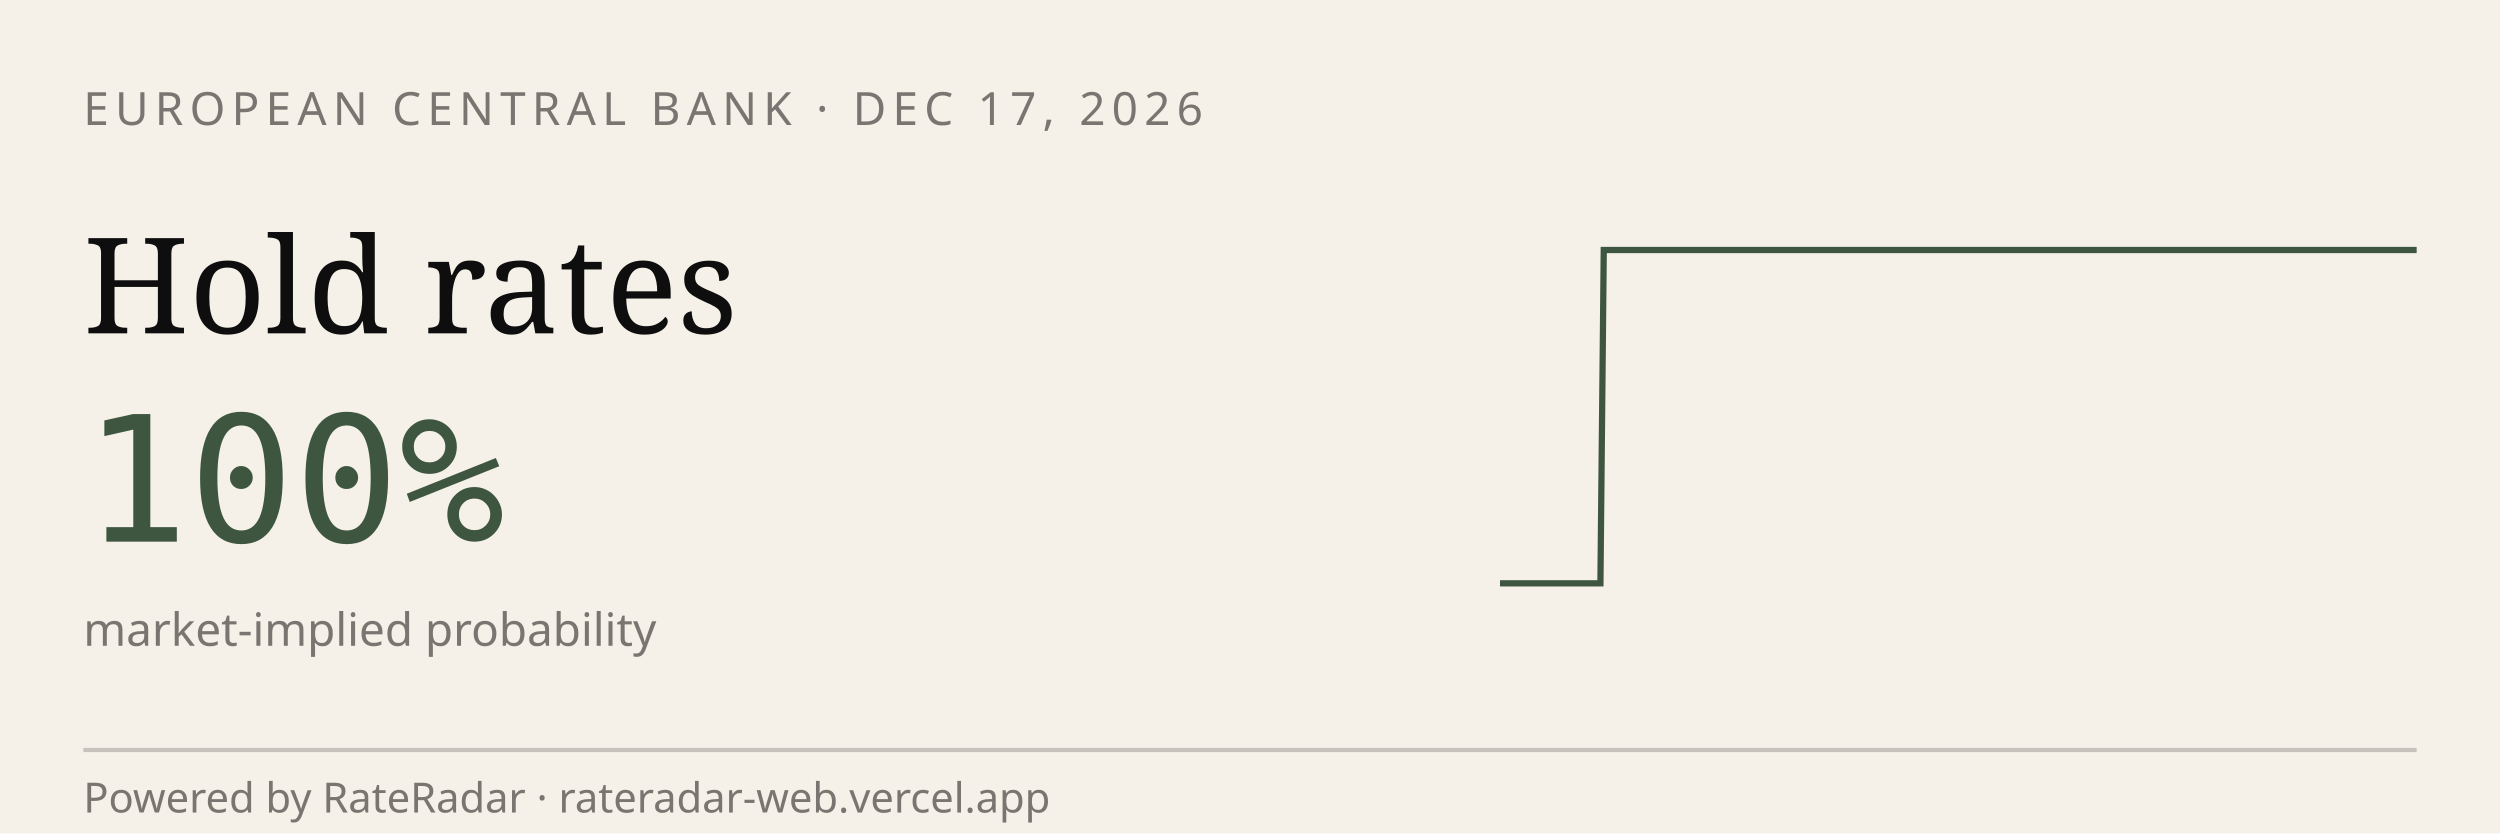
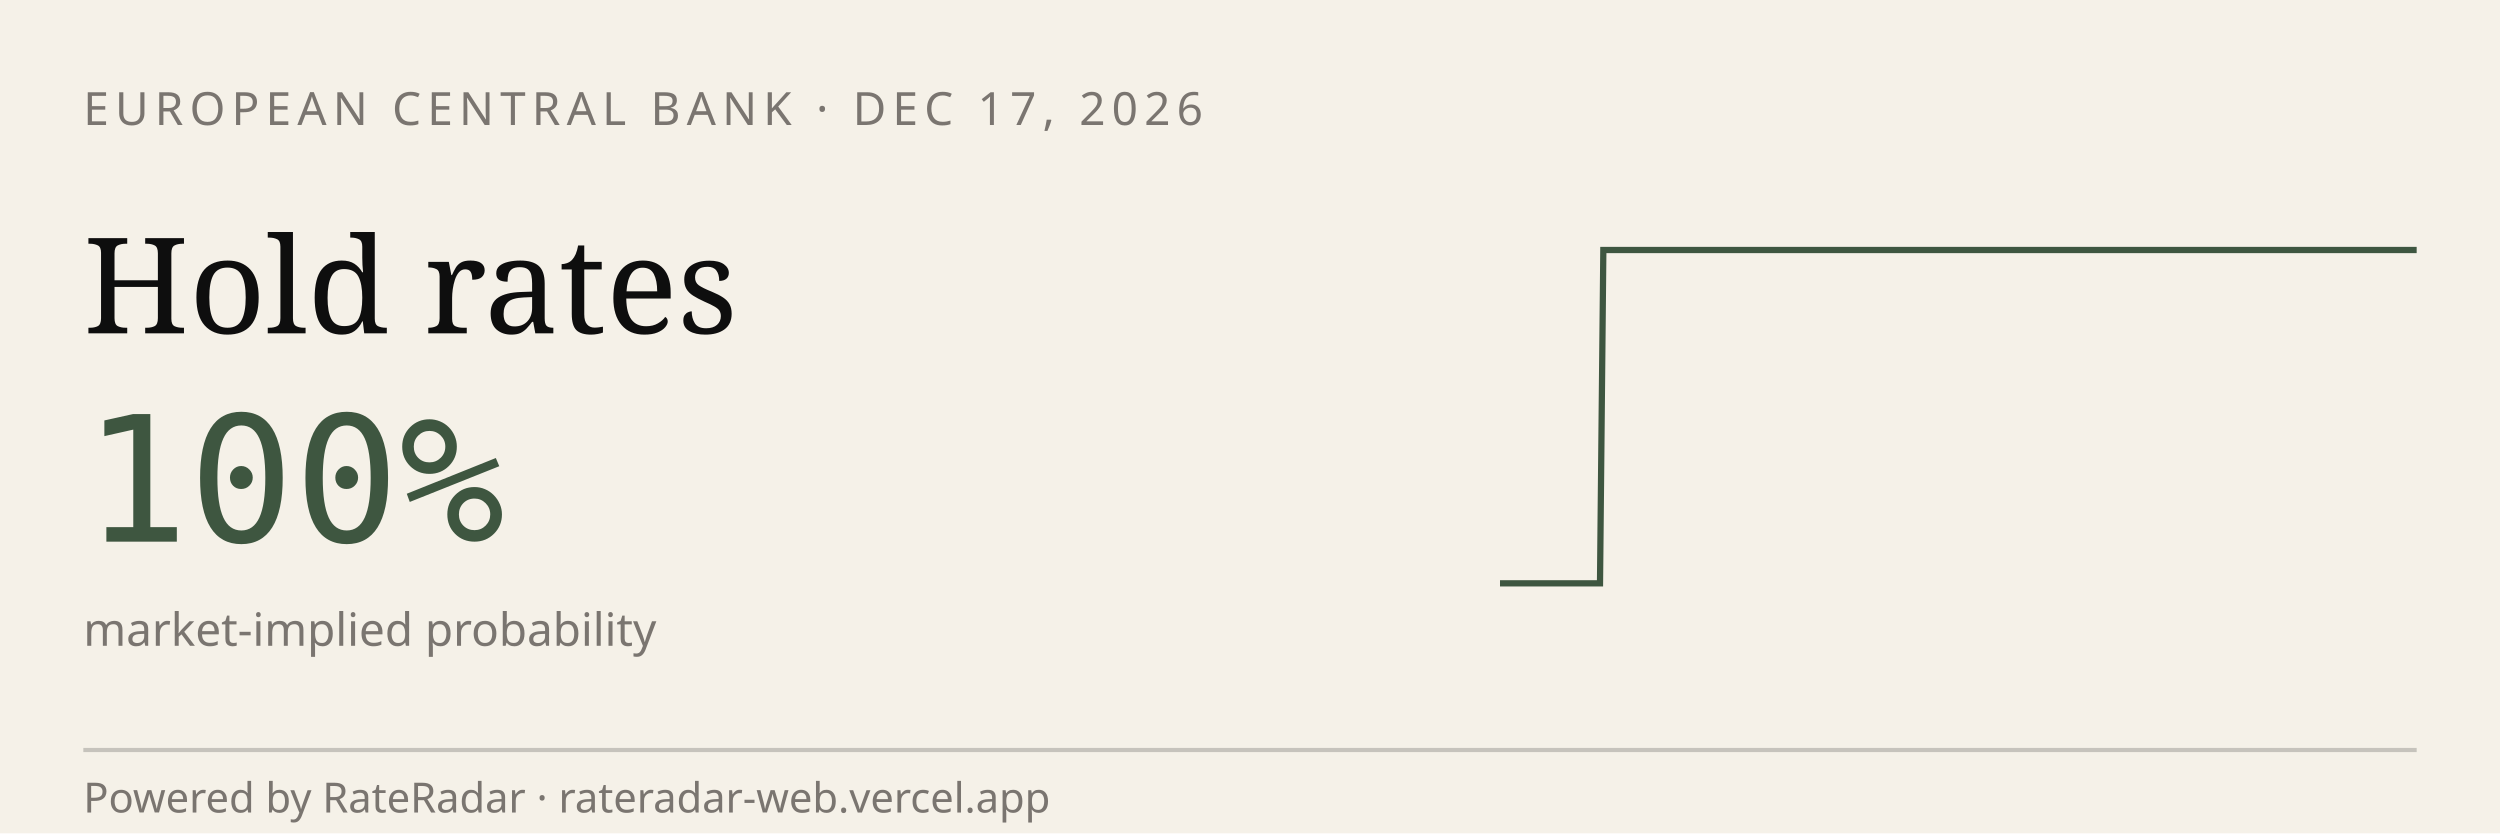
<svg xmlns="http://www.w3.org/2000/svg" viewBox="0 0 600 200" width="600" height="200" role="img" aria-label="RateRadar live odds for ECB 2026-12-17">
  <rect width="600" height="200" fill="#F5F1E8" />
  <text x="20" y="30" font-family="sans-serif" font-size="11" letter-spacing="1.5" fill="#7A7570">EUROPEAN CENTRAL BANK · DEC 17, 2026</text>
  <text x="20" y="80" font-family="Georgia, serif" font-size="32" fill="#0E0E0E">Hold rates</text>
  <text x="20" y="130" font-family="monospace" font-size="42" fill="#3E5640">100%</text>
  <text x="20" y="155" font-family="sans-serif" font-size="11" fill="#7A7570">market-implied probability</text>
-   <path d="M 360.0,140.0 L 360.8,140.0 L 361.6,140.0 L 362.4,140.0 L 363.2,140.0 L 364.0,140.0 L 364.8,140.0 L 365.6,140.0 L 366.4,140.0 L 367.2,140.0 L 368.0,140.0 L 368.8,140.0 L 369.6,140.0 L 370.4,140.0 L 371.2,140.0 L 372.0,140.0 L 372.8,140.0 L 373.6,140.0 L 374.5,140.0 L 375.3,140.0 L 376.1,140.0 L 376.9,140.0 L 377.7,140.0 L 378.5,140.0 L 379.3,140.0 L 380.1,140.0 L 380.9,140.0 L 381.7,140.0 L 382.5,140.0 L 383.3,140.0 L 384.1,140.0 L 384.9,60.0 L 385.7,60.0 L 386.5,60.0 L 387.3,60.0 L 388.1,60.0 L 388.9,60.0 L 389.7,60.0 L 390.5,60.0 L 391.3,60.0 L 392.1,60.0 L 392.9,60.0 L 393.7,60.0 L 394.5,60.0 L 395.3,60.0 L 396.1,60.0 L 396.9,60.0 L 397.7,60.0 L 398.5,60.0 L 399.3,60.0 L 400.1,60.0 L 400.9,60.0 L 401.8,60.0 L 402.6,60.0 L 403.4,60.0 L 404.2,60.0 L 405.0,60.0 L 405.8,60.0 L 406.6,60.0 L 407.4,60.0 L 408.2,60.0 L 409.0,60.0 L 409.8,60.0 L 410.6,60.0 L 411.4,60.0 L 412.2,60.0 L 413.0,60.0 L 413.8,60.0 L 414.6,60.0 L 415.4,60.0 L 416.2,60.0 L 417.0,60.0 L 417.8,60.0 L 418.6,60.0 L 419.4,60.0 L 420.2,60.0 L 421.0,60.0 L 421.8,60.0 L 422.6,60.0 L 423.4,60.0 L 424.2,60.0 L 425.0,60.0 L 425.8,60.0 L 426.6,60.0 L 427.4,60.0 L 428.2,60.0 L 429.1,60.0 L 429.9,60.0 L 430.7,60.0 L 431.5,60.0 L 432.3,60.0 L 433.1,60.0 L 433.9,60.0 L 434.7,60.0 L 435.5,60.0 L 436.3,60.0 L 437.1,60.0 L 437.9,60.0 L 438.7,60.0 L 439.5,60.0 L 440.3,60.0 L 441.1,60.0 L 441.9,60.0 L 442.7,60.0 L 443.5,60.0 L 444.3,60.0 L 445.1,60.0 L 445.9,60.0 L 446.7,60.0 L 447.5,60.0 L 448.3,60.0 L 449.1,60.0 L 449.9,60.0 L 450.7,60.0 L 451.5,60.0 L 452.3,60.0 L 453.1,60.0 L 453.9,60.0 L 454.7,60.0 L 455.5,60.0 L 456.4,60.0 L 457.2,60.0 L 458.0,60.0 L 458.8,60.0 L 459.6,60.0 L 460.4,60.0 L 461.2,60.0 L 462.0,60.0 L 462.8,60.0 L 463.6,60.0 L 464.4,60.0 L 465.2,60.0 L 466.0,60.0 L 466.8,60.0 L 467.6,60.0 L 468.4,60.0 L 469.2,60.0 L 470.0,60.0 L 470.8,60.0 L 471.6,60.0 L 472.4,60.0 L 473.2,60.0 L 474.0,60.0 L 474.8,60.0 L 475.6,60.0 L 476.4,60.0 L 477.2,60.0 L 478.0,60.0 L 478.8,60.0 L 479.6,60.0 L 480.4,60.0 L 481.2,60.0 L 482.0,60.0 L 482.8,60.0 L 483.6,60.0 L 484.5,60.0 L 485.3,60.0 L 486.1,60.0 L 486.9,60.0 L 487.7,60.0 L 488.5,60.0 L 489.3,60.0 L 490.1,60.0 L 490.9,60.0 L 491.7,60.0 L 492.5,60.0 L 493.3,60.0 L 494.1,60.0 L 494.9,60.0 L 495.7,60.0 L 496.5,60.0 L 497.3,60.0 L 498.1,60.0 L 498.9,60.0 L 499.7,60.0 L 500.5,60.0 L 501.3,60.0 L 502.1,60.0 L 502.9,60.0 L 503.7,60.0 L 504.5,60.0 L 505.3,60.0 L 506.1,60.0 L 506.9,60.0 L 507.7,60.0 L 508.5,60.0 L 509.3,60.0 L 510.1,60.0 L 510.9,60.0 L 511.8,60.0 L 512.6,60.0 L 513.4,60.0 L 514.2,60.0 L 515.0,60.0 L 515.8,60.0 L 516.6,60.0 L 517.4,60.0 L 518.2,60.0 L 519.0,60.0 L 519.8,60.0 L 520.6,60.0 L 521.4,60.0 L 522.2,60.0 L 523.0,60.0 L 523.8,60.0 L 524.6,60.0 L 525.4,60.0 L 526.2,60.0 L 527.0,60.0 L 527.8,60.0 L 528.6,60.0 L 529.4,60.0 L 530.2,60.0 L 531.0,60.0 L 531.8,60.0 L 532.6,60.0 L 533.4,60.0 L 534.2,60.0 L 535.0,60.0 L 535.8,60.0 L 536.6,60.0 L 537.4,60.0 L 538.2,60.0 L 539.1,60.0 L 539.9,60.0 L 540.7,60.0 L 541.5,60.0 L 542.3,60.0 L 543.1,60.0 L 543.9,60.0 L 544.7,60.0 L 545.5,60.0 L 546.3,60.0 L 547.1,60.0 L 547.9,60.0 L 548.7,60.0 L 549.5,60.0 L 550.3,60.0 L 551.1,60.0 L 551.9,60.0 L 552.7,60.0 L 553.5,60.0 L 554.3,60.0 L 555.1,60.0 L 555.9,60.0 L 556.7,60.0 L 557.5,60.0 L 558.3,60.0 L 559.1,60.0 L 559.9,60.0 L 560.7,60.0 L 561.5,60.0 L 562.3,60.0 L 563.1,60.0 L 563.9,60.0 L 564.7,60.0 L 565.5,60.0 L 566.4,60.0 L 567.2,60.0 L 568.0,60.0 L 568.8,60.0 L 569.6,60.0 L 570.4,60.0 L 571.2,60.0 L 572.0,60.0 L 572.8,60.0 L 573.6,60.0 L 574.4,60.0 L 575.2,60.0 L 576.0,60.0 L 576.8,60.0 L 577.6,60.0 L 578.4,60.0 L 579.2,60.0 L 580.0,60.0" stroke="#3E5640" stroke-width="1.5" fill="none" />
+   <path d="M 360.0,140.0 L 360.8,140.0 L 361.6,140.0 L 362.4,140.0 L 363.2,140.0 L 364.0,140.0 L 364.8,140.0 L 365.6,140.0 L 366.4,140.0 L 367.2,140.0 L 368.0,140.0 L 368.8,140.0 L 369.6,140.0 L 370.4,140.0 L 371.2,140.0 L 372.0,140.0 L 372.8,140.0 L 373.6,140.0 L 374.4,140.0 L 375.2,140.0 L 376.0,140.0 L 376.8,140.0 L 377.6,140.0 L 378.4,140.0 L 379.2,140.0 L 380.0,140.0 L 380.8,140.0 L 381.6,140.0 L 382.4,140.0 L 383.2,140.0 L 384.0,140.0 L 384.8,60.0 L 385.6,60.0 L 386.4,60.0 L 387.2,60.0 L 388.0,60.0 L 388.8,60.0 L 389.6,60.0 L 390.4,60.0 L 391.2,60.0 L 392.0,60.0 L 392.8,60.0 L 393.6,60.0 L 394.4,60.0 L 395.2,60.0 L 396.0,60.0 L 396.8,60.0 L 397.6,60.0 L 398.4,60.0 L 399.2,60.0 L 400.0,60.0 L 400.8,60.0 L 401.6,60.0 L 402.4,60.0 L 403.2,60.0 L 404.0,60.0 L 404.8,60.0 L 405.6,60.0 L 406.4,60.0 L 407.2,60.0 L 408.0,60.0 L 408.8,60.0 L 409.6,60.0 L 410.4,60.0 L 411.2,60.0 L 412.0,60.0 L 412.8,60.0 L 413.6,60.0 L 414.4,60.0 L 415.2,60.0 L 416.0,60.0 L 416.8,60.0 L 417.6,60.0 L 418.4,60.0 L 419.2,60.0 L 420.0,60.0 L 420.8,60.0 L 421.6,60.0 L 422.4,60.0 L 423.2,60.0 L 424.0,60.0 L 424.8,60.0 L 425.6,60.0 L 426.4,60.0 L 427.2,60.0 L 428.0,60.0 L 428.8,60.0 L 429.6,60.0 L 430.4,60.0 L 431.2,60.0 L 432.0,60.0 L 432.8,60.0 L 433.6,60.0 L 434.4,60.0 L 435.2,60.0 L 436.0,60.0 L 436.8,60.0 L 437.6,60.0 L 438.4,60.0 L 439.2,60.0 L 440.0,60.0 L 440.8,60.0 L 441.6,60.0 L 442.4,60.0 L 443.2,60.0 L 444.0,60.0 L 444.8,60.0 L 445.6,60.0 L 446.4,60.0 L 447.2,60.0 L 448.0,60.0 L 448.8,60.0 L 449.6,60.0 L 450.4,60.0 L 451.2,60.0 L 452.0,60.0 L 452.8,60.0 L 453.6,60.0 L 454.4,60.0 L 455.2,60.0 L 456.0,60.0 L 456.8,60.0 L 457.6,60.0 L 458.4,60.0 L 459.2,60.0 L 460.0,60.0 L 460.8,60.0 L 461.6,60.0 L 462.4,60.0 L 463.2,60.0 L 464.0,60.0 L 464.8,60.0 L 465.6,60.0 L 466.4,60.0 L 467.2,60.0 L 468.0,60.0 L 468.8,60.0 L 469.6,60.0 L 470.4,60.0 L 471.2,60.0 L 472.0,60.0 L 472.8,60.0 L 473.6,60.0 L 474.4,60.0 L 475.2,60.0 L 476.0,60.0 L 476.8,60.0 L 477.6,60.0 L 478.4,60.0 L 479.2,60.0 L 480.0,60.0 L 480.8,60.0 L 481.6,60.0 L 482.4,60.0 L 483.2,60.0 L 484.0,60.0 L 484.8,60.0 L 485.6,60.0 L 486.4,60.0 L 487.2,60.0 L 488.0,60.0 L 488.8,60.0 L 489.6,60.0 L 490.4,60.0 L 491.2,60.0 L 492.0,60.0 L 492.8,60.0 L 493.6,60.0 L 494.4,60.0 L 495.2,60.0 L 496.0,60.0 L 496.8,60.0 L 497.6,60.0 L 498.4,60.0 L 499.2,60.0 L 500.0,60.0 L 500.8,60.0 L 501.6,60.0 L 502.4,60.0 L 503.2,60.0 L 504.0,60.0 L 504.8,60.0 L 505.6,60.0 L 506.4,60.0 L 507.2,60.0 L 508.0,60.0 L 508.8,60.0 L 509.6,60.0 L 510.4,60.0 L 511.2,60.0 L 512.0,60.0 L 512.8,60.0 L 513.6,60.0 L 514.4,60.0 L 515.2,60.0 L 516.0,60.0 L 516.8,60.0 L 517.6,60.0 L 518.4,60.0 L 519.2,60.0 L 520.0,60.0 L 520.8,60.0 L 521.6,60.0 L 522.4,60.0 L 523.2,60.0 L 524.0,60.0 L 524.8,60.0 L 525.6,60.0 L 526.4,60.0 L 527.2,60.0 L 528.0,60.0 L 528.8,60.0 L 529.6,60.0 L 530.4,60.0 L 531.2,60.0 L 532.0,60.0 L 532.8,60.0 L 533.6,60.0 L 534.4,60.0 L 535.2,60.0 L 536.0,60.0 L 536.8,60.0 L 537.6,60.0 L 538.4,60.0 L 539.2,60.0 L 540.0,60.0 L 540.8,60.0 L 541.6,60.0 L 542.4,60.0 L 543.2,60.0 L 544.0,60.0 L 544.8,60.0 L 545.6,60.0 L 546.4,60.0 L 547.2,60.0 L 548.0,60.0 L 548.8,60.0 L 549.6,60.0 L 550.4,60.0 L 551.2,60.0 L 552.0,60.0 L 552.8,60.0 L 553.6,60.0 L 554.4,60.0 L 555.2,60.0 L 556.0,60.0 L 556.8,60.0 L 557.6,60.0 L 558.4,60.0 L 559.2,60.0 L 560.0,60.0 L 560.8,60.0 L 561.6,60.0 L 562.4,60.0 L 563.2,60.0 L 564.0,60.0 L 564.8,60.0 L 565.6,60.0 L 566.4,60.0 L 567.2,60.0 L 568.0,60.0 L 568.8,60.0 L 569.6,60.0 L 570.4,60.0 L 571.2,60.0 L 572.0,60.0 L 572.8,60.0 L 573.6,60.0 L 574.4,60.0 L 575.2,60.0 L 576.0,60.0 L 576.8,60.0 L 577.6,60.0 L 578.4,60.0 L 579.2,60.0 L 580.0,60.0" stroke="#3E5640" stroke-width="1.5" fill="none" />
  <line x1="20" y1="180" x2="580" y2="180" stroke="#0E0E0E33" />
  <text x="20" y="195" font-family="sans-serif" font-size="10" fill="#7A7570">Powered by RateRadar · rateradar-web.vercel.app</text>
</svg>
